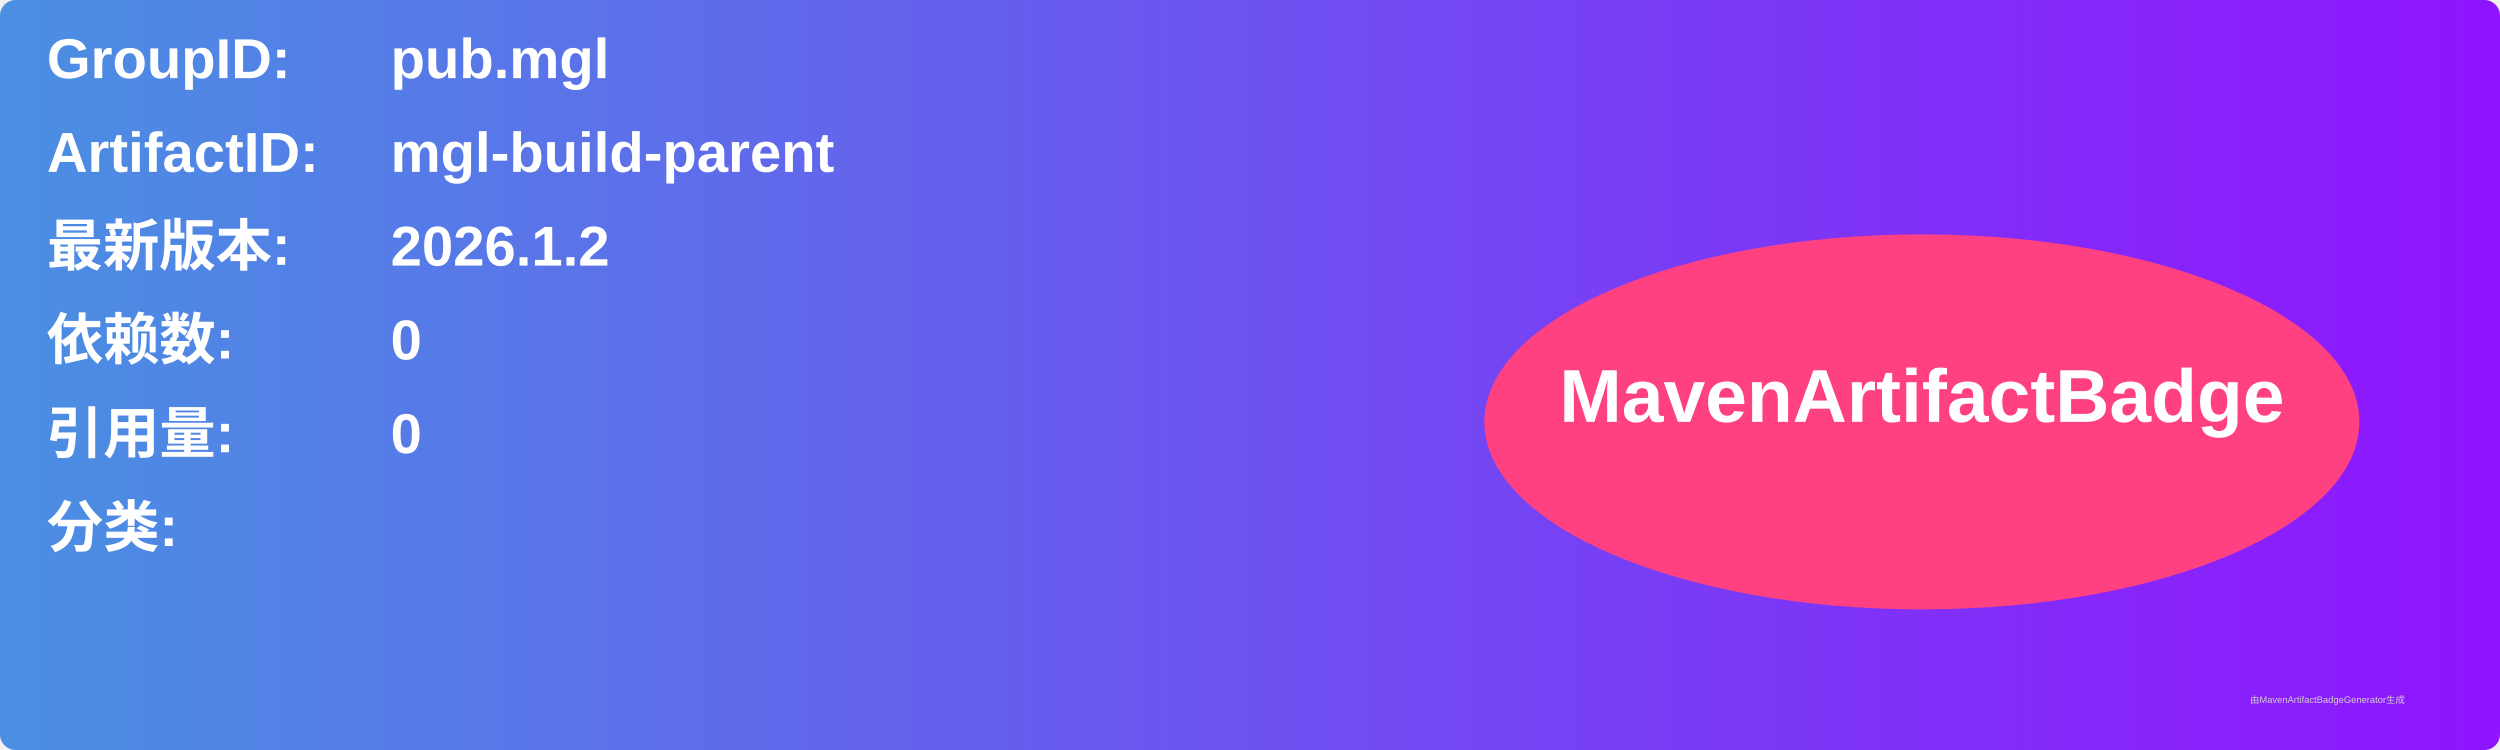
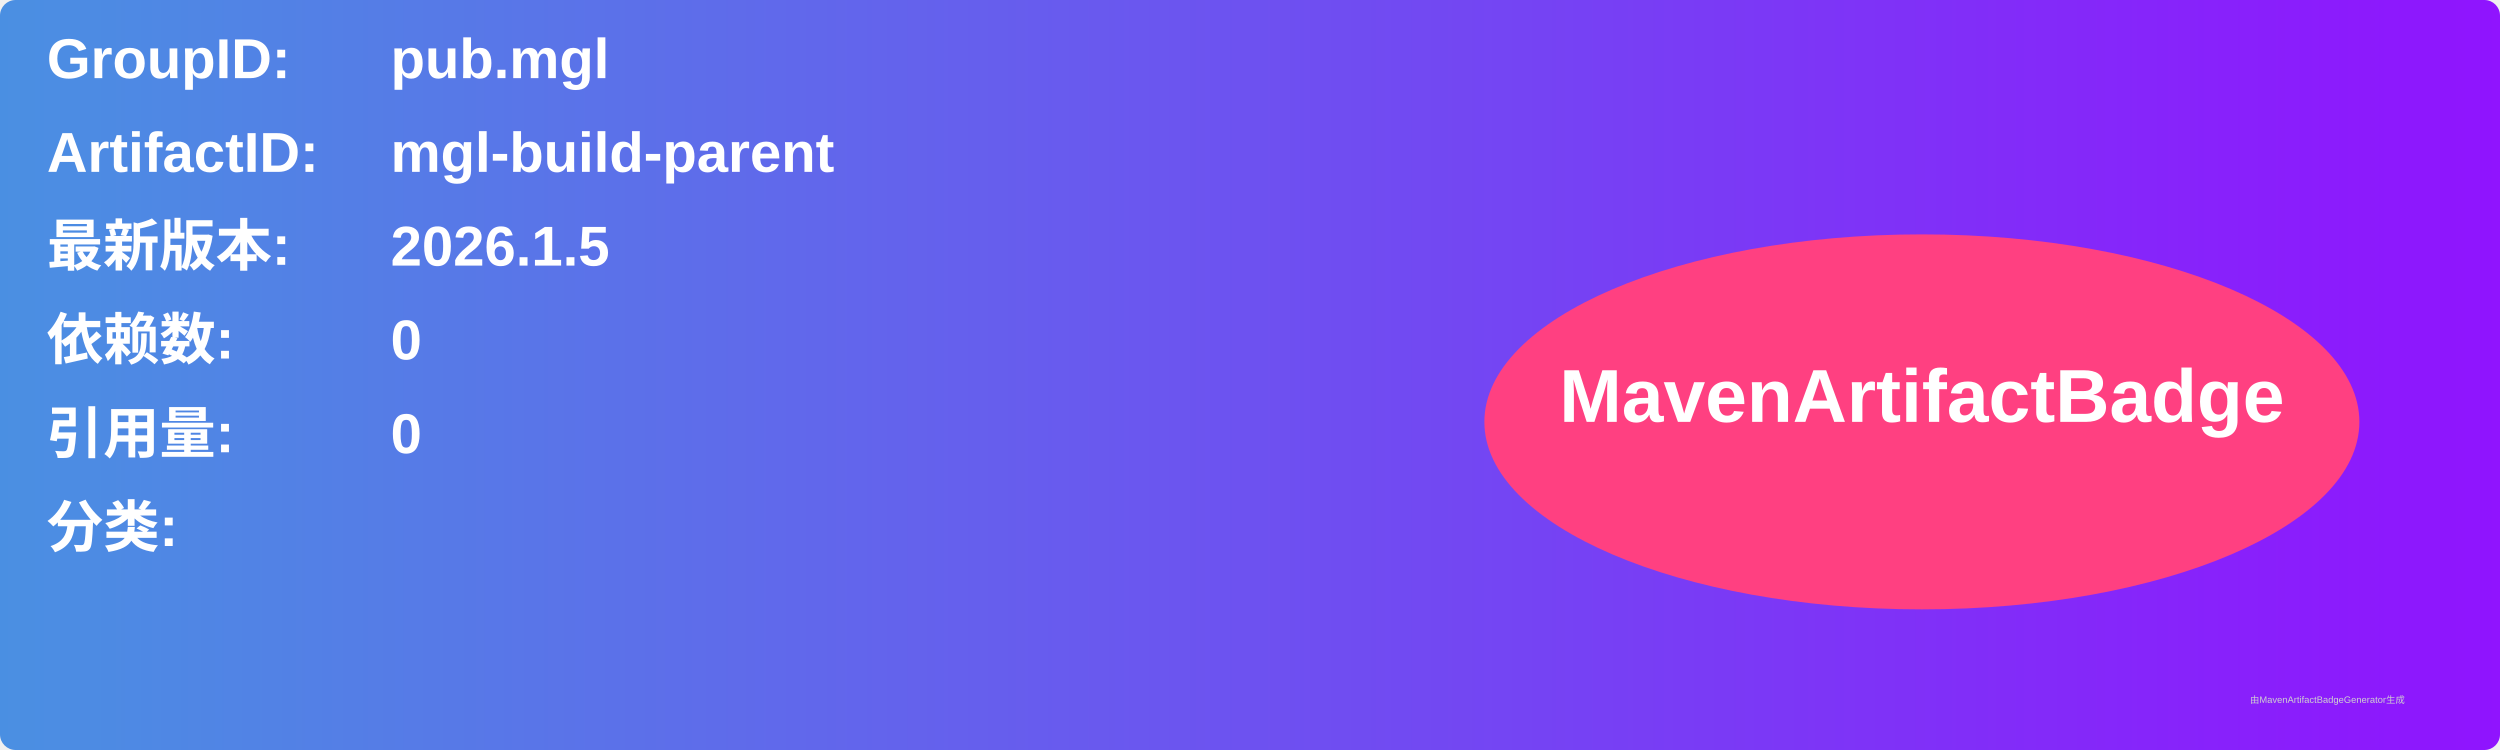
<svg xmlns="http://www.w3.org/2000/svg" width="800" height="240" viewBox="0 0 800 240">
  <linearGradient id="grad" x1="0%" y1="0%" x2="100%" y2="0%">
    <stop offset="0%" stop-color="#4a90e2" />
    <stop offset="100%" stop-color="#9013fe" />
  </linearGradient>
  <rect width="100%" height="100%" rx="5" ry="5" fill="url(#grad)" />
  <g transform="translate(15, 15)">
    <text x="0" y="10" font-family="Arial" font-size="18" fill="white" font-weight="bold" width="260">GroupID:</text>
    <text x="110" y="10" font-family="Arial" font-size="18" fill="white" font-weight="bold" width="460">pub.mgl</text>
    <text x="0" y="40" font-family="Arial" font-size="18" fill="white" font-weight="bold" width="260">ArtifactID:</text>
    <text x="110" y="40" font-family="Arial" font-size="18" fill="white" font-weight="bold" width="460">mgl-build-parent</text>
    <text x="0" y="70" font-family="Arial" font-size="18" fill="white" font-weight="bold">最新版本:</text>
    <text x="110" y="70" font-family="Arial" font-size="18" fill="white" font-weight="bold">
-       <tspan font-weight="bold">2026.1.2</tspan>
+       <tspan font-weight="bold">2026.1.5</tspan>
    </text>
    <text x="0" y="100" font-family="Arial" font-size="18" fill="white" font-weight="bold">依赖数: </text>
    <text x="110" y="100" font-family="Arial" font-size="18" fill="white">
      <tspan font-weight="bold">0</tspan>
    </text>
    <text x="0" y="130" font-family="Arial" font-size="18" fill="white" font-weight="bold">引用量: </text>
    <text x="110" y="130" font-family="Arial" font-size="18" fill="white">
      <tspan font-weight="bold">0</tspan>
    </text>
    <text x="0" y="160" font-family="Arial" font-size="18" fill="white" font-weight="bold">分类:</text>
    <text x="10" y="190" font-family="Arial" font-size="10" fill="white">
      <tspan font-weight="bold" />
    </text>
    <ellipse cx="600" cy="120" rx="140" ry="60" fill="#ff4081" />
    <text x="600" y="120" text-anchor="middle" font-family="Arial" font-size="24" fill="white" font-weight="bold">MavenArtifactBadge</text>
  </g>
  <text x="720" y="225" font-family="Arial" font-size="3" fill="#d0d0d0">由MavenArtifactBadgeGenerator生成</text>
</svg>
